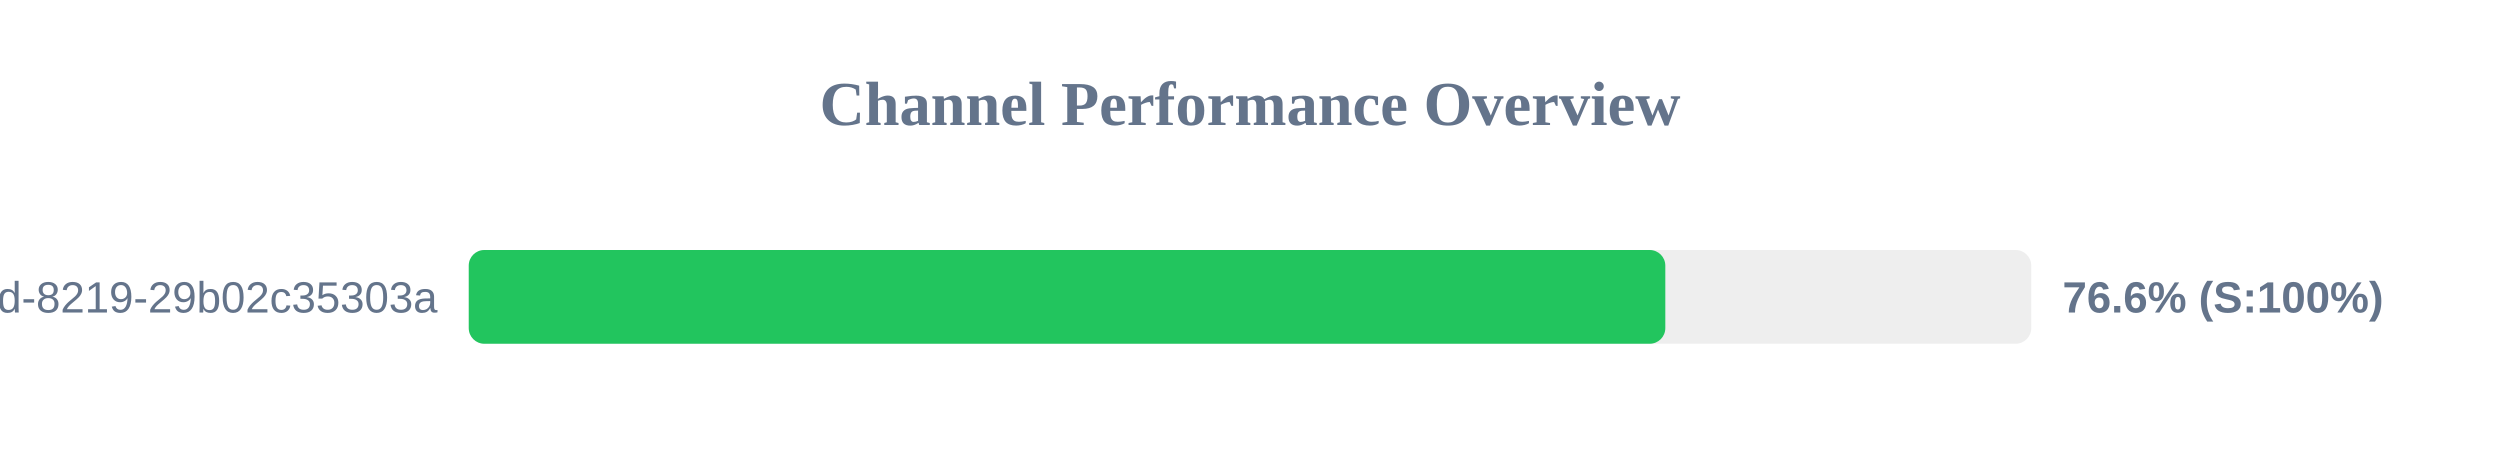
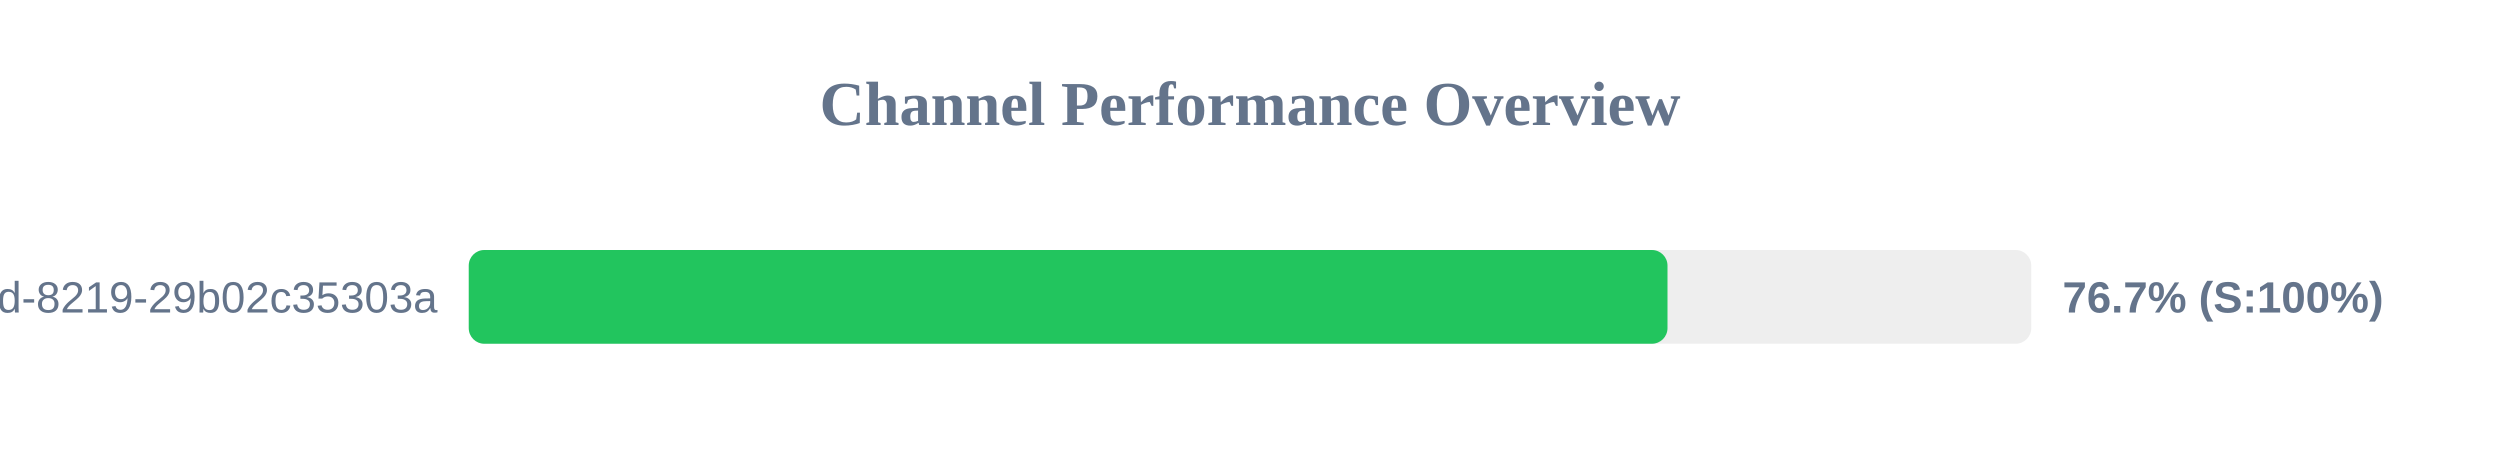
<svg xmlns="http://www.w3.org/2000/svg" width="800" height="150" version="1.1">
  <style>
        .row { font: 14px Arial; fill: #64748b; }
        .score { font: bold 14px Arial; fill: #64748b; }
    </style>
  <text x="400" y="40" text-anchor="middle" font-size="20px" font-weight="bold" fill="#64748b">Channel Performance Overview</text>
  <rect x="150" y="80" width="500" height="30" fill="#eee" rx="5" />
-   <rect x="150" y="80" width="382.9" height="30" fill="#22c55e" rx="5" />
+   <rect x="150" y="80" width="383.6" height="30" fill="#22c55e" rx="5" />
  <text x="140" y="100" text-anchor="end" class="row">?uuid=5eaa121d-4362-444d-8219-29b02c35303a</text>
-   <text x="660" y="100" text-anchor="start" class="score">76.6% (S:100%)</text>
+   <text x="660" y="100" text-anchor="start" class="score">76.7% (S:100%)</text>
</svg>
